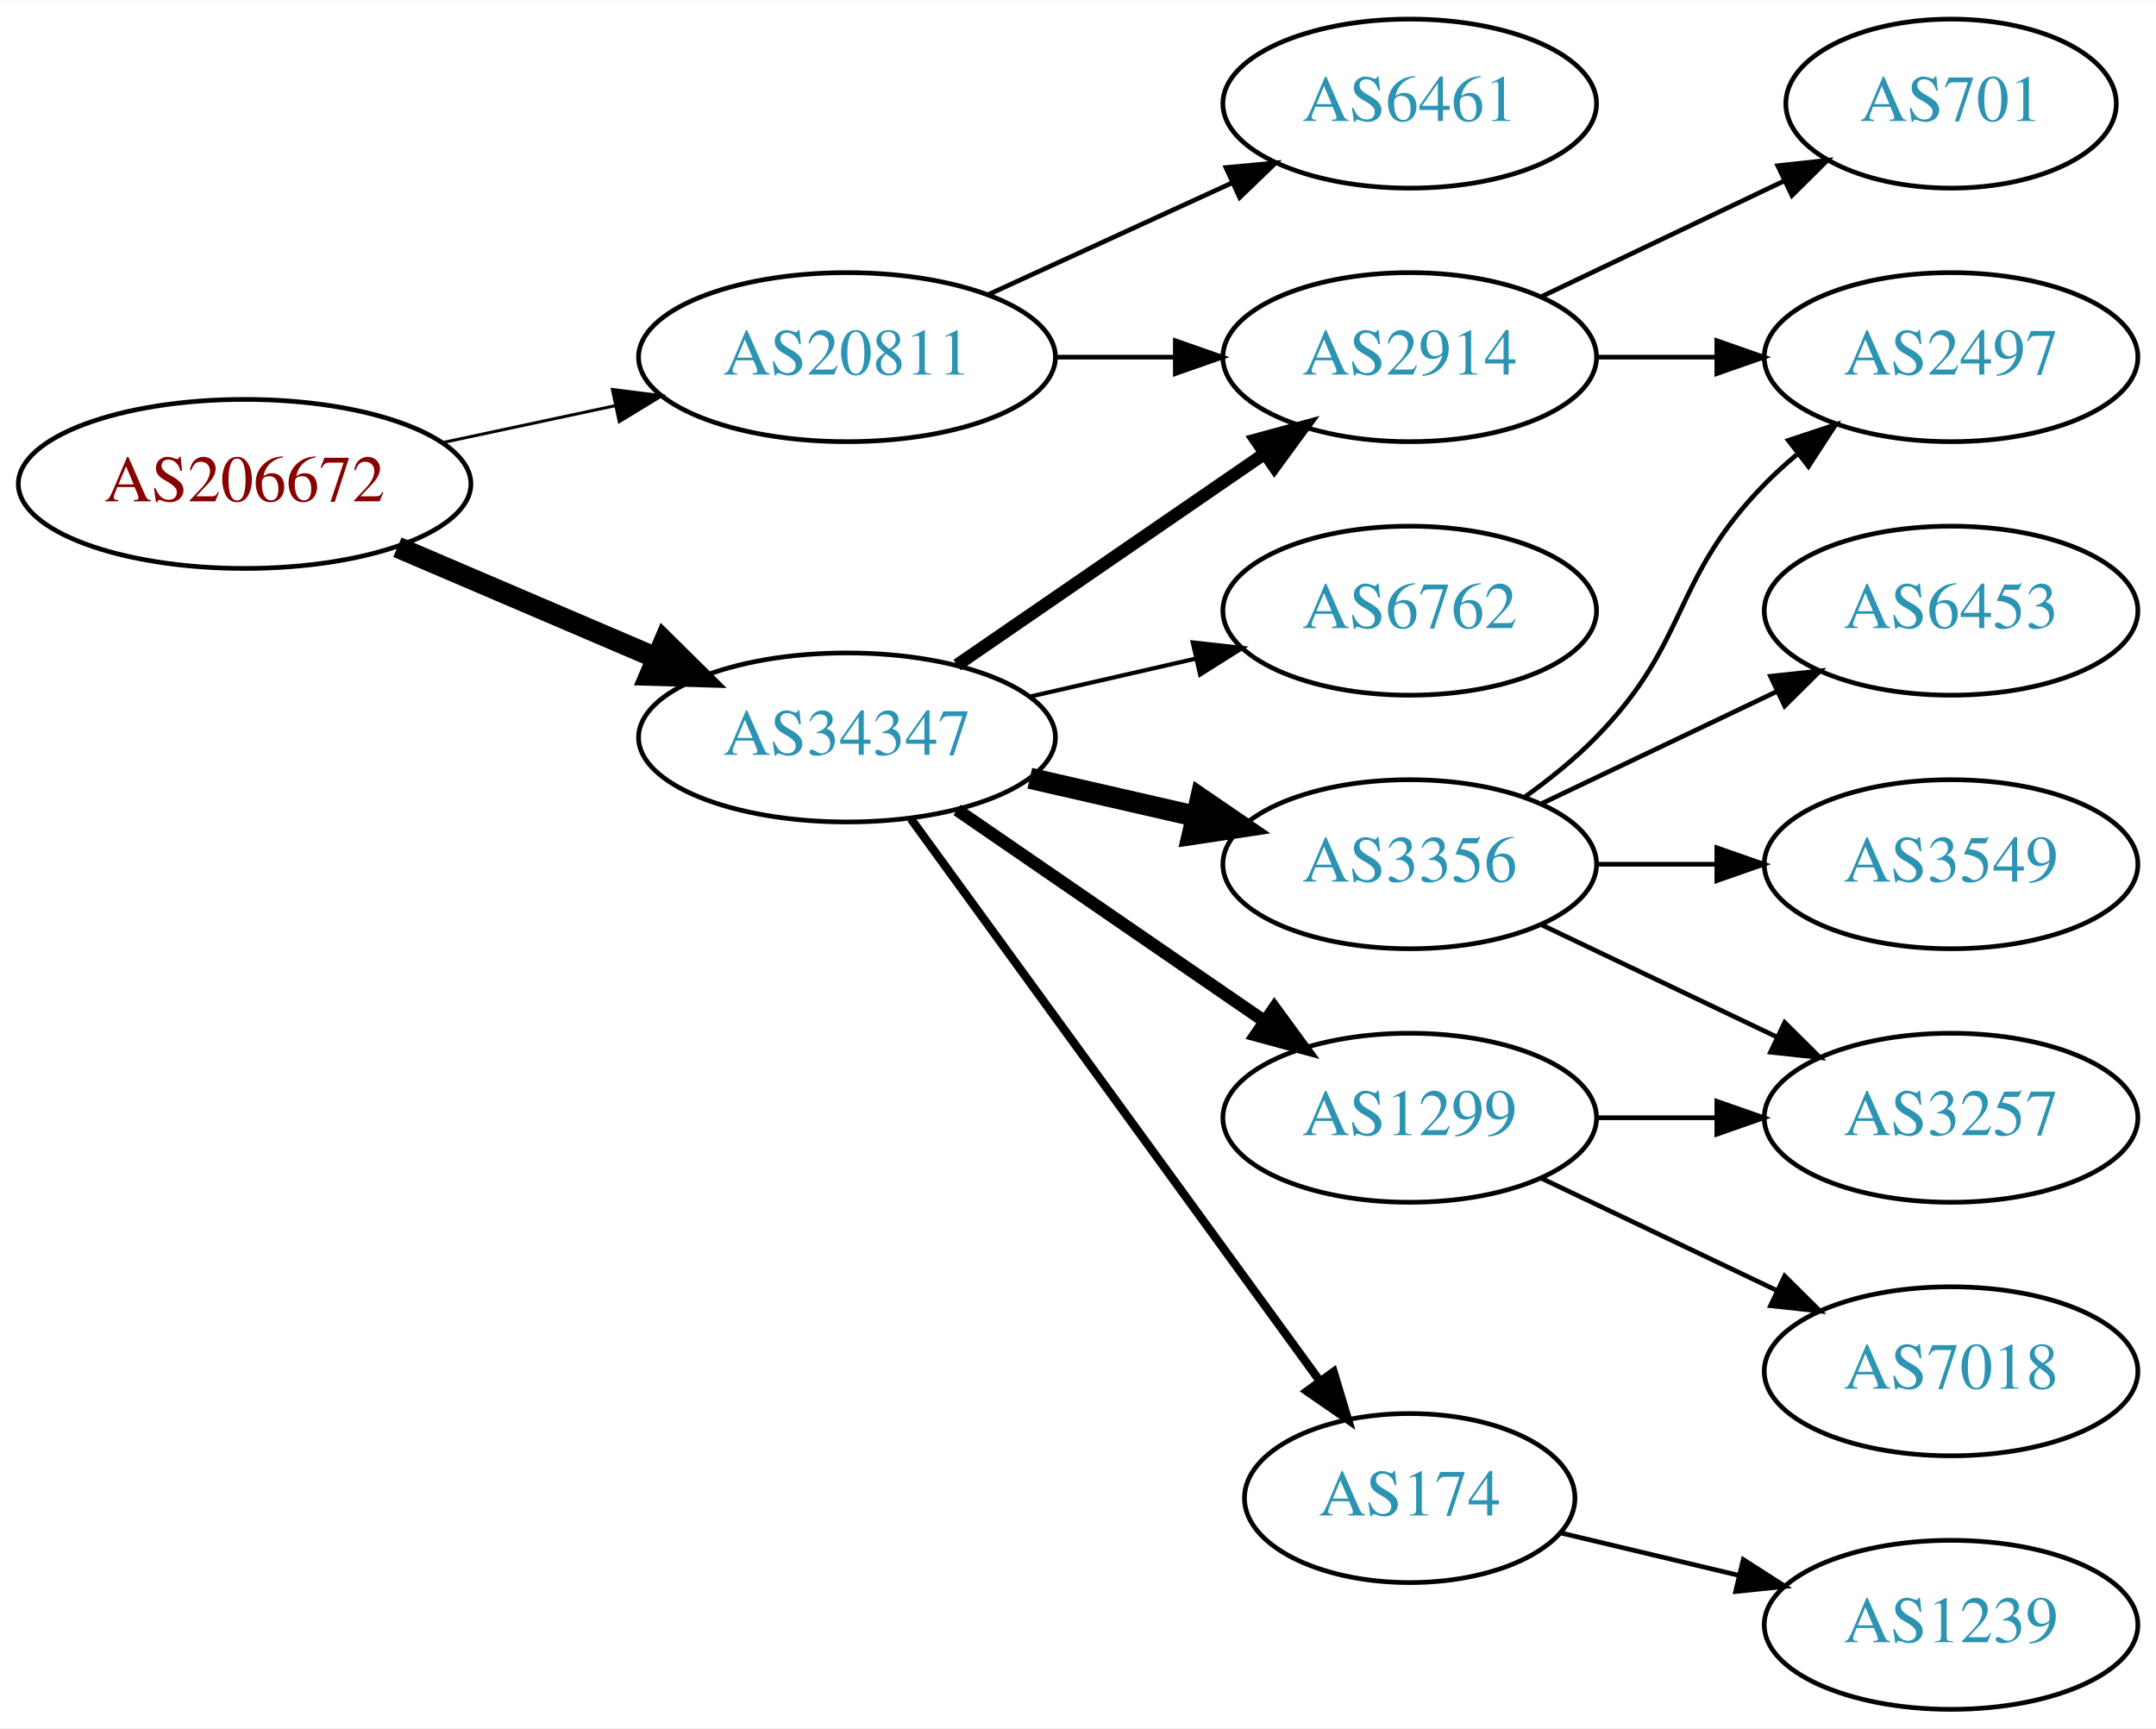
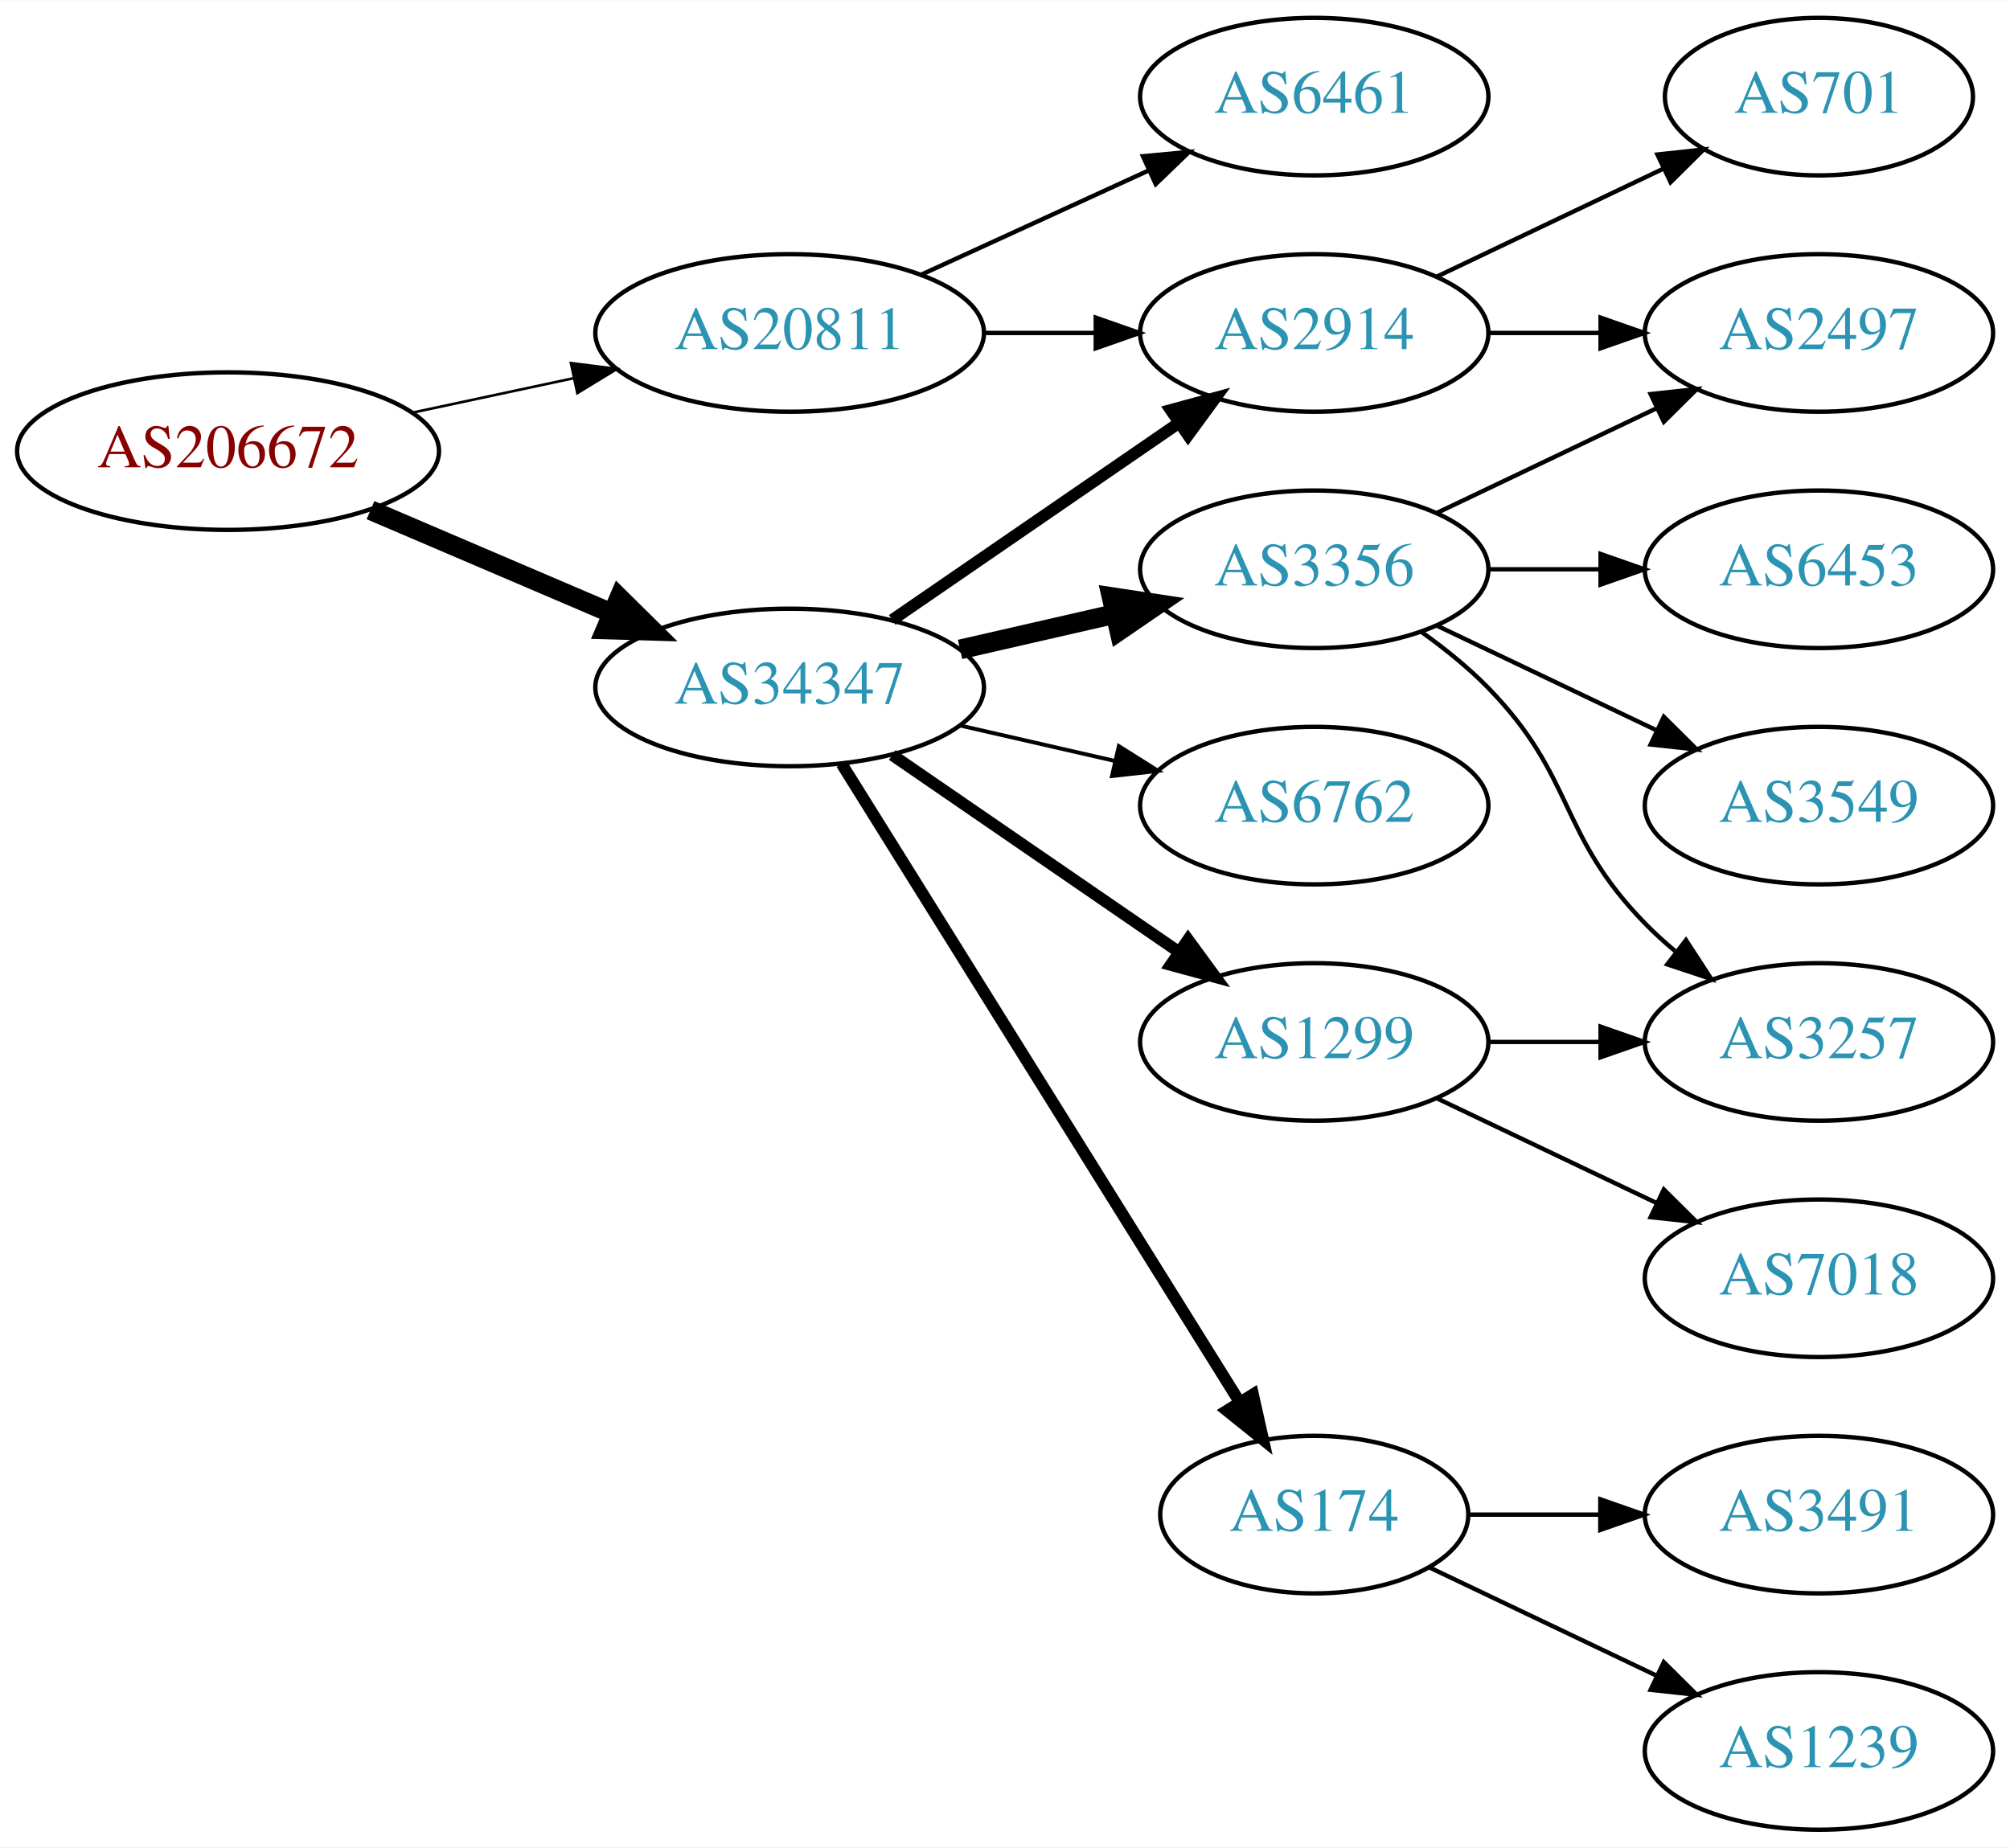
- <svg xmlns="http://www.w3.org/2000/svg" xmlns:xlink="http://www.w3.org/1999/xlink" width="459pt" height="368pt" viewBox="0.00 0.00 459.17 368.00">
-   <g id="graph0" class="graph" transform="scale(1 1) rotate(0) translate(4 364)">
-     <polygon fill="white" stroke="none" points="-4,4 -4,-364 455.17,-364 455.17,4 -4,4" />
+ <svg xmlns="http://www.w3.org/2000/svg" xmlns:xlink="http://www.w3.org/1999/xlink" width="459pt" height="422pt" viewBox="0.00 0.00 459.17 422.00">
+   <g id="graph0" class="graph" transform="scale(1 1) rotate(0) translate(4 418)">
+     <polygon fill="white" stroke="none" points="-4,4 -4,-418 455.17,-418 455.17,4 -4,4" />
    <g id="node1" class="node">
      <g id="a_node1">
        <a xlink:href="/asn/206672" xlink:title="AS206672 ~ Logispin Austria GmbH [AT]">
-           <ellipse fill="#ffffff" stroke="black" cx="48.096" cy="-261" rx="48.192" ry="18" />
-           <text text-anchor="middle" x="48.096" y="-257.3" font-family="Times,serif" font-size="14.00" fill="#880000">AS206672</text>
+           <ellipse fill="#ffffff" stroke="black" cx="48.096" cy="-315" rx="48.192" ry="18" />
+           <text text-anchor="middle" x="48.096" y="-311.3" font-family="Times,serif" font-size="14.00" fill="#880000">AS206672</text>
        </a>
      </g>
    </g>
    <g id="node2" class="node">
      <g id="a_node2">
        <a xlink:href="/asn/20811" xlink:title="AS20811 ~ Brennercom S.p.A. [IT]">
-           <ellipse fill="#ffffff" stroke="black" cx="176.388" cy="-288" rx="44.393" ry="18" />
-           <text text-anchor="middle" x="176.388" y="-284.3" font-family="Times,serif" font-size="14.00" fill="#2c94b3">AS20811</text>
+           <ellipse fill="#ffffff" stroke="black" cx="176.388" cy="-342" rx="44.393" ry="18" />
+           <text text-anchor="middle" x="176.388" y="-338.3" font-family="Times,serif" font-size="14.00" fill="#2c94b3">AS20811</text>
        </a>
      </g>
    </g>
    <g id="edge1" class="edge">
-       <path fill="none" stroke="black" stroke-width="0.643" d="M90.448,-269.841C102.138,-272.34 114.964,-275.082 127.027,-277.661" />
-       <polygon fill="black" stroke="black" stroke-width="0.643" points="126.428,-281.112 136.939,-279.78 127.891,-274.267 126.428,-281.112" />
+       <path fill="none" stroke="black" stroke-width="0.6" d="M90.448,-323.841C102.138,-326.34 114.964,-329.082 127.027,-331.661" />
+       <polygon fill="black" stroke="black" stroke-width="0.6" points="126.428,-335.112 136.939,-333.78 127.891,-328.267 126.428,-335.112" />
    </g>
    <g id="node3" class="node">
      <g id="a_node3">
        <a xlink:href="/asn/34347" xlink:title="AS34347 ~ HALLAG Kommunal GmbH [AT]">
-           <ellipse fill="#ffffff" stroke="black" cx="176.388" cy="-207" rx="44.393" ry="18" />
-           <text text-anchor="middle" x="176.388" y="-203.3" font-family="Times,serif" font-size="14.00" fill="#2c94b3">AS34347</text>
+           <ellipse fill="#ffffff" stroke="black" cx="176.388" cy="-261" rx="44.393" ry="18" />
+           <text text-anchor="middle" x="176.388" y="-257.3" font-family="Times,serif" font-size="14.00" fill="#2c94b3">AS34347</text>
        </a>
      </g>
    </g>
    <g id="edge2" class="edge">
-       <path fill="none" stroke="black" stroke-width="4.5" d="M80.639,-247.513C97.283,-240.396 117.873,-231.592 135.604,-224.011" />
-       <polygon fill="black" stroke="black" stroke-width="4.5" points="137.469,-227.495 145.116,-219.943 134.373,-220.255 137.469,-227.495" />
+       <path fill="none" stroke="black" stroke-width="4.5" d="M80.639,-301.513C97.283,-294.396 117.873,-285.592 135.604,-278.011" />
+       <polygon fill="black" stroke="black" stroke-width="4.5" points="137.469,-281.495 145.116,-273.943 134.373,-274.255 137.469,-281.495" />
    </g>
    <g id="node4" class="node">
      <g id="a_node4">
-         <a xlink:href="/asn/6461" xlink:title="AS6461 ~ Zayo Bandwidth [US]">
+         <a xlink:href="/asn/2914" xlink:title="AS2914 ~ NTT America, Inc. [US]">
          <ellipse fill="#ffffff" stroke="black" cx="296.23" cy="-342" rx="39.794" ry="18" />
-           <text text-anchor="middle" x="296.23" y="-338.3" font-family="Times,serif" font-size="14.00" fill="#2c94b3">AS6461</text>
+           <text text-anchor="middle" x="296.23" y="-338.3" font-family="Times,serif" font-size="14.00" fill="#2c94b3">AS2914</text>
        </a>
      </g>
    </g>
    <g id="edge3" class="edge">
-       <path fill="none" stroke="black" d="M206.517,-301.348C222.128,-308.502 241.526,-317.391 258.198,-325.03" />
-       <polygon fill="black" stroke="black" points="257.101,-328.378 267.65,-329.362 260.017,-322.014 257.101,-328.378" />
+       <path fill="none" stroke="black" d="M220.599,-342C228.911,-342 237.674,-342 246.156,-342" />
+       <polygon fill="black" stroke="black" points="246.315,-345.5 256.315,-342 246.315,-338.5 246.315,-345.5" />
    </g>
    <g id="node5" class="node">
      <g id="a_node5">
-         <a xlink:href="/asn/2914" xlink:title="AS2914 ~ NTT America, Inc. [US]">
-           <ellipse fill="#ffffff" stroke="black" cx="296.23" cy="-288" rx="39.794" ry="18" />
-           <text text-anchor="middle" x="296.23" y="-284.3" font-family="Times,serif" font-size="14.00" fill="#2c94b3">AS2914</text>
+         <a xlink:href="/asn/6461" xlink:title="AS6461 ~ Zayo Bandwidth [US]">
+           <ellipse fill="#ffffff" stroke="black" cx="296.23" cy="-396" rx="39.794" ry="18" />
+           <text text-anchor="middle" x="296.23" y="-392.3" font-family="Times,serif" font-size="14.00" fill="#2c94b3">AS6461</text>
        </a>
      </g>
    </g>
    <g id="edge4" class="edge">
-       <path fill="none" stroke="black" d="M220.599,-288C228.911,-288 237.674,-288 246.156,-288" />
-       <polygon fill="black" stroke="black" points="246.315,-291.5 256.315,-288 246.315,-284.5 246.315,-291.5" />
-     </g>
-     <g id="edge6" class="edge">
-       <path fill="none" stroke="black" stroke-width="2.7" d="M199.83,-222.426C218.412,-235.198 244.972,-253.455 265.352,-267.463" />
-       <polygon fill="black" stroke="black" stroke-width="2.7" points="263.443,-270.398 273.666,-273.178 267.408,-264.629 263.443,-270.398" />
+       <path fill="none" stroke="black" d="M206.517,-355.348C222.128,-362.502 241.526,-371.391 258.198,-379.03" />
+       <polygon fill="black" stroke="black" points="257.101,-382.378 267.65,-383.362 260.017,-376.014 257.101,-382.378" />
+     </g>
+     <g id="edge8" class="edge">
+       <path fill="none" stroke="black" stroke-width="2.7" d="M199.83,-276.426C218.412,-289.198 244.972,-307.455 265.352,-321.463" />
+       <polygon fill="black" stroke="black" stroke-width="2.7" points="263.443,-324.398 273.666,-327.178 267.408,-318.629 263.443,-324.398" />
    </g>
    <g id="node6" class="node">
      <g id="a_node6">
+         <a xlink:href="/asn/174" xlink:title="AS174 ~ Cogent Communications [US]">
+           <ellipse fill="#ffffff" stroke="black" cx="296.23" cy="-72" rx="35.194" ry="18" />
+           <text text-anchor="middle" x="296.23" y="-68.3" font-family="Times,serif" font-size="14.00" fill="#2c94b3">AS174</text>
+         </a>
+       </g>
+     </g>
+     <g id="edge5" class="edge">
+       <path fill="none" stroke="black" stroke-width="2.7" d="M188.263,-243.558C209.099,-210.141 254.738,-136.943 279.121,-97.837" />
+       <polygon fill="black" stroke="black" stroke-width="2.7" points="282.231,-99.464 284.551,-89.127 276.291,-95.761 282.231,-99.464" />
+     </g>
+     <g id="node7" class="node">
+       <g id="a_node7">
+         <a xlink:href="/asn/1299" xlink:title="AS1299 ~ Telia Carrier [EU]">
+           <ellipse fill="#ffffff" stroke="black" cx="296.23" cy="-180" rx="39.794" ry="18" />
+           <text text-anchor="middle" x="296.23" y="-176.3" font-family="Times,serif" font-size="14.00" fill="#2c94b3">AS1299</text>
+         </a>
+       </g>
+     </g>
+     <g id="edge6" class="edge">
+       <path fill="none" stroke="black" stroke-width="2.7" d="M199.83,-245.574C218.412,-232.802 244.972,-214.545 265.352,-200.537" />
+       <polygon fill="black" stroke="black" stroke-width="2.7" points="267.408,-203.371 273.666,-194.822 263.443,-197.602 267.408,-203.371" />
+     </g>
+     <g id="node8" class="node">
+       <g id="a_node8">
+         <a xlink:href="/asn/3356" xlink:title="AS3356 ~ Level 3 Parent, LLC [US]">
+           <ellipse fill="#ffffff" stroke="black" cx="296.23" cy="-288" rx="39.794" ry="18" />
+           <text text-anchor="middle" x="296.23" y="-284.3" font-family="Times,serif" font-size="14.00" fill="#2c94b3">AS3356</text>
+         </a>
+       </g>
+     </g>
+     <g id="edge7" class="edge">
+       <path fill="none" stroke="black" stroke-width="4.5" d="M215.322,-269.692C226.563,-272.267 238.976,-275.111 250.599,-277.774" />
+       <polygon fill="black" stroke="black" stroke-width="4.5" points="249.934,-281.661 260.56,-280.057 251.692,-273.985 249.934,-281.661" />
+     </g>
+     <g id="node9" class="node">
+       <g id="a_node9">
        <a xlink:href="/asn/6762" xlink:title="AS6762 ~ TELECOM ITALIA SPARKLE S.p.A. [IT]">
          <ellipse fill="#ffffff" stroke="black" cx="296.23" cy="-234" rx="39.794" ry="18" />
          <text text-anchor="middle" x="296.23" y="-230.3" font-family="Times,serif" font-size="14.00" fill="#2c94b3">AS6762</text>
        </a>
      </g>
    </g>
-     <g id="edge5" class="edge">
-       <path fill="none" stroke="black" stroke-width="0.9" d="M215.322,-215.692C226.563,-218.267 238.976,-221.111 250.599,-223.774" />
-       <polygon fill="black" stroke="black" stroke-width="0.9" points="250.031,-227.235 260.56,-226.057 251.595,-220.412 250.031,-227.235" />
-     </g>
-     <g id="node7" class="node">
-       <g id="a_node7">
-         <a xlink:href="/asn/3356" xlink:title="AS3356 ~ Level 3 Parent, LLC [US]">
-           <ellipse fill="#ffffff" stroke="black" cx="296.23" cy="-180" rx="39.794" ry="18" />
-           <text text-anchor="middle" x="296.23" y="-176.3" font-family="Times,serif" font-size="14.00" fill="#2c94b3">AS3356</text>
-         </a>
-       </g>
-     </g>
-     <g id="edge7" class="edge">
-       <path fill="none" stroke="black" stroke-width="4.5" d="M215.322,-198.308C226.563,-195.733 238.976,-192.889 250.599,-190.226" />
-       <polygon fill="black" stroke="black" stroke-width="4.5" points="251.692,-194.015 260.56,-187.943 249.934,-186.339 251.692,-194.015" />
-     </g>
-     <g id="node8" class="node">
-       <g id="a_node8">
-         <a xlink:href="/asn/1299" xlink:title="AS1299 ~ Telia Carrier [EU]">
-           <ellipse fill="#ffffff" stroke="black" cx="296.23" cy="-126" rx="39.794" ry="18" />
-           <text text-anchor="middle" x="296.23" y="-122.3" font-family="Times,serif" font-size="14.00" fill="#2c94b3">AS1299</text>
-         </a>
-       </g>
-     </g>
-     <g id="edge8" class="edge">
-       <path fill="none" stroke="black" stroke-width="2.7" d="M199.83,-191.574C218.412,-178.802 244.972,-160.545 265.352,-146.537" />
-       <polygon fill="black" stroke="black" stroke-width="2.7" points="267.408,-149.371 273.666,-140.822 263.443,-143.602 267.408,-149.371" />
-     </g>
-     <g id="node9" class="node">
-       <g id="a_node9">
-         <a xlink:href="/asn/174" xlink:title="AS174 ~ Cogent Communications [US]">
-           <ellipse fill="#ffffff" stroke="black" cx="296.23" cy="-45" rx="35.194" ry="18" />
-           <text text-anchor="middle" x="296.23" y="-41.3" font-family="Times,serif" font-size="14.00" fill="#2c94b3">AS174</text>
-         </a>
-       </g>
-     </g>
    <g id="edge9" class="edge">
-       <path fill="none" stroke="black" stroke-width="1.8" d="M189.999,-189.663C210.929,-160.891 252.919,-103.166 277.049,-69.993" />
-       <polygon fill="black" stroke="black" stroke-width="1.8" points="280.011,-71.872 283.063,-61.727 274.35,-67.755 280.011,-71.872" />
+       <path fill="none" stroke="black" stroke-width="0.9" d="M215.322,-252.308C226.563,-249.733 238.976,-246.889 250.599,-244.226" />
+       <polygon fill="black" stroke="black" stroke-width="0.9" points="251.595,-247.588 260.56,-241.943 250.031,-240.765 251.595,-247.588" />
+     </g>
+     <g id="node13" class="node">
+       <g id="a_node13">
+         <a xlink:href="/asn/2497" xlink:title="AS2497 ~ Internet Initiative Japan Inc. [JP]">
+           <ellipse fill="#ffffff" stroke="black" cx="411.523" cy="-342" rx="39.794" ry="18" />
+           <text text-anchor="middle" x="411.523" y="-338.3" font-family="Times,serif" font-size="14.00" fill="#2c94b3">AS2497</text>
+         </a>
+       </g>
+     </g>
+     <g id="edge18" class="edge">
+       <path fill="none" stroke="black" d="M335.902,-342C344.105,-342 352.869,-342 361.401,-342" />
+       <polygon fill="black" stroke="black" points="361.641,-345.5 371.641,-342 361.641,-338.5 361.641,-345.5" />
+     </g>
+     <g id="node17" class="node">
+       <g id="a_node17">
+         <a xlink:href="/asn/701" xlink:title="AS701 ~ UUNET [US]">
+           <ellipse fill="#ffffff" stroke="black" cx="411.523" cy="-396" rx="35.194" ry="18" />
+           <text text-anchor="middle" x="411.523" y="-392.3" font-family="Times,serif" font-size="14.00" fill="#2c94b3">AS701</text>
+         </a>
+       </g>
+     </g>
+     <g id="edge19" class="edge">
+       <path fill="none" stroke="black" d="M324.367,-354.934C339.798,-362.29 359.284,-371.577 375.819,-379.459" />
+       <polygon fill="black" stroke="black" points="374.628,-382.768 385.161,-383.911 377.64,-376.449 374.628,-382.768" />
+     </g>
+     <g id="node15" class="node">
+       <g id="a_node15">
+         <a xlink:href="/asn/1239" xlink:title="AS1239 ~ Sprint [US]">
+           <ellipse fill="#ffffff" stroke="black" cx="411.523" cy="-18" rx="39.794" ry="18" />
+           <text text-anchor="middle" x="411.523" y="-14.3" font-family="Times,serif" font-size="14.00" fill="#2c94b3">AS1239</text>
+         </a>
+       </g>
+     </g>
+     <g id="edge16" class="edge">
+       <path fill="none" stroke="black" d="M322.655,-59.881C337.958,-52.587 357.681,-43.187 374.563,-35.14" />
+       <polygon fill="black" stroke="black" points="376.082,-38.293 383.604,-30.831 373.071,-31.974 376.082,-38.293" />
+     </g>
+     <g id="node16" class="node">
+       <g id="a_node16">
+         <a xlink:href="/asn/3491" xlink:title="AS3491 ~ PCCW Global, Inc. [US]">
+           <ellipse fill="#ffffff" stroke="black" cx="411.523" cy="-72" rx="39.794" ry="18" />
+           <text text-anchor="middle" x="411.523" y="-68.3" font-family="Times,serif" font-size="14.00" fill="#2c94b3">AS3491</text>
+         </a>
+       </g>
+     </g>
+     <g id="edge17" class="edge">
+       <path fill="none" stroke="black" d="M331.529,-72C340.906,-72 351.257,-72 361.291,-72" />
+       <polygon fill="black" stroke="black" points="361.58,-75.5 371.58,-72 361.58,-68.5 361.58,-75.5" />
    </g>
    <g id="node10" class="node">
      <g id="a_node10">
-         <a xlink:href="/asn/2497" xlink:title="AS2497 ~ Internet Initiative Japan Inc. [JP]">
-           <ellipse fill="#ffffff" stroke="black" cx="411.523" cy="-288" rx="39.794" ry="18" />
-           <text text-anchor="middle" x="411.523" y="-284.3" font-family="Times,serif" font-size="14.00" fill="#2c94b3">AS2497</text>
-         </a>
-       </g>
-     </g>
-     <g id="edge16" class="edge">
-       <path fill="none" stroke="black" d="M335.902,-288C344.105,-288 352.869,-288 361.401,-288" />
-       <polygon fill="black" stroke="black" points="361.641,-291.5 371.641,-288 361.641,-284.5 361.641,-291.5" />
-     </g>
-     <g id="node15" class="node">
-       <g id="a_node15">
-         <a xlink:href="/asn/701" xlink:title="AS701 ~ UUNET [US]">
-           <ellipse fill="#ffffff" stroke="black" cx="411.523" cy="-342" rx="35.194" ry="18" />
-           <text text-anchor="middle" x="411.523" y="-338.3" font-family="Times,serif" font-size="14.00" fill="#2c94b3">AS701</text>
-         </a>
-       </g>
-     </g>
-     <g id="edge17" class="edge">
-       <path fill="none" stroke="black" d="M324.367,-300.934C339.798,-308.29 359.284,-317.577 375.819,-325.459" />
-       <polygon fill="black" stroke="black" points="374.628,-328.768 385.161,-329.911 377.64,-322.449 374.628,-328.768" />
+         <a xlink:href="/asn/3257" xlink:title="AS3257 ~ GTT [DE]">
+           <ellipse fill="#ffffff" stroke="black" cx="411.523" cy="-180" rx="39.794" ry="18" />
+           <text text-anchor="middle" x="411.523" y="-176.3" font-family="Times,serif" font-size="14.00" fill="#2c94b3">AS3257</text>
+         </a>
+       </g>
+     </g>
+     <g id="edge14" class="edge">
+       <path fill="none" stroke="black" d="M335.902,-180C344.105,-180 352.869,-180 361.401,-180" />
+       <polygon fill="black" stroke="black" points="361.641,-183.5 371.641,-180 361.641,-176.5 361.641,-183.5" />
+     </g>
+     <g id="node14" class="node">
+       <g id="a_node14">
+         <a xlink:href="/asn/7018" xlink:title="AS7018 ~ AT&amp;T Services, Inc. [US]">
+           <ellipse fill="#ffffff" stroke="black" cx="411.523" cy="-126" rx="39.794" ry="18" />
+           <text text-anchor="middle" x="411.523" y="-122.3" font-family="Times,serif" font-size="14.00" fill="#2c94b3">AS7018</text>
+         </a>
+       </g>
+     </g>
+     <g id="edge15" class="edge">
+       <path fill="none" stroke="black" d="M324.367,-167.066C339.361,-159.919 358.182,-150.948 374.405,-143.215" />
+       <polygon fill="black" stroke="black" points="376.087,-146.291 383.608,-138.829 373.075,-139.972 376.087,-146.291" />
    </g>
    <g id="edge10" class="edge">
-       <path fill="none" stroke="black" d="M320.824,-194.389C326.08,-198.148 331.412,-202.437 335.877,-207 356.049,-227.617 351.704,-240.383 371.877,-261 373.969,-263.139 376.253,-265.218 378.63,-267.21" />
-       <polygon fill="black" stroke="black" points="376.873,-270.275 386.929,-273.611 381.148,-264.732 376.873,-270.275" />
+       <path fill="none" stroke="black" d="M320.824,-273.611C326.08,-269.852 331.412,-265.563 335.877,-261 356.049,-240.383 351.704,-227.617 371.877,-207 373.969,-204.861 376.253,-202.782 378.63,-200.79" />
+       <polygon fill="black" stroke="black" points="381.148,-203.268 386.929,-194.389 376.873,-197.725 381.148,-203.268" />
    </g>
    <g id="node11" class="node">
      <g id="a_node11">
        <a xlink:href="/asn/6453" xlink:title="AS6453 ~ TATA COMMUNICATIONS (AMERICA) INC [US]">
-           <ellipse fill="#ffffff" stroke="black" cx="411.523" cy="-234" rx="39.794" ry="18" />
-           <text text-anchor="middle" x="411.523" y="-230.3" font-family="Times,serif" font-size="14.00" fill="#2c94b3">AS6453</text>
+           <ellipse fill="#ffffff" stroke="black" cx="411.523" cy="-288" rx="39.794" ry="18" />
+           <text text-anchor="middle" x="411.523" y="-284.3" font-family="Times,serif" font-size="14.00" fill="#2c94b3">AS6453</text>
        </a>
      </g>
    </g>
    <g id="edge11" class="edge">
-       <path fill="none" stroke="black" d="M324.367,-192.934C339.361,-200.081 358.182,-209.052 374.405,-216.785" />
-       <polygon fill="black" stroke="black" points="373.075,-220.028 383.608,-221.171 376.087,-213.709 373.075,-220.028" />
+       <path fill="none" stroke="black" d="M335.902,-288C344.105,-288 352.869,-288 361.401,-288" />
+       <polygon fill="black" stroke="black" points="361.641,-291.5 371.641,-288 361.641,-284.5 361.641,-291.5" />
    </g>
    <g id="node12" class="node">
      <g id="a_node12">
-         <a xlink:href="/asn/3257" xlink:title="AS3257 ~ GTT [DE]">
-           <ellipse fill="#ffffff" stroke="black" cx="411.523" cy="-126" rx="39.794" ry="18" />
-           <text text-anchor="middle" x="411.523" y="-122.3" font-family="Times,serif" font-size="14.00" fill="#2c94b3">AS3257</text>
+         <a xlink:href="/asn/3549" xlink:title="AS3549 ~ Level 3 Parent, LLC [US]">
+           <ellipse fill="#ffffff" stroke="black" cx="411.523" cy="-234" rx="39.794" ry="18" />
+           <text text-anchor="middle" x="411.523" y="-230.3" font-family="Times,serif" font-size="14.00" fill="#2c94b3">AS3549</text>
        </a>
      </g>
    </g>
    <g id="edge12" class="edge">
-       <path fill="none" stroke="black" d="M324.367,-167.066C339.361,-159.919 358.182,-150.948 374.405,-143.215" />
-       <polygon fill="black" stroke="black" points="376.087,-146.291 383.608,-138.829 373.075,-139.972 376.087,-146.291" />
-     </g>
-     <g id="node13" class="node">
-       <g id="a_node13">
-         <a xlink:href="/asn/3549" xlink:title="AS3549 ~ Level 3 Parent, LLC [US]">
-           <ellipse fill="#ffffff" stroke="black" cx="411.523" cy="-180" rx="39.794" ry="18" />
-           <text text-anchor="middle" x="411.523" y="-176.3" font-family="Times,serif" font-size="14.00" fill="#2c94b3">AS3549</text>
-         </a>
-       </g>
+       <path fill="none" stroke="black" d="M324.367,-275.066C339.361,-267.919 358.182,-258.948 374.405,-251.215" />
+       <polygon fill="black" stroke="black" points="376.087,-254.291 383.608,-246.829 373.075,-247.972 376.087,-254.291" />
    </g>
    <g id="edge13" class="edge">
-       <path fill="none" stroke="black" d="M335.902,-180C344.105,-180 352.869,-180 361.401,-180" />
-       <polygon fill="black" stroke="black" points="361.641,-183.5 371.641,-180 361.641,-176.5 361.641,-183.5" />
-     </g>
-     <g id="edge15" class="edge">
-       <path fill="none" stroke="black" d="M335.902,-126C344.105,-126 352.869,-126 361.401,-126" />
-       <polygon fill="black" stroke="black" points="361.641,-129.5 371.641,-126 361.641,-122.5 361.641,-129.5" />
-     </g>
-     <g id="node14" class="node">
-       <g id="a_node14">
-         <a xlink:href="/asn/7018" xlink:title="AS7018 ~ AT&amp;T Services, Inc. [US]">
-           <ellipse fill="#ffffff" stroke="black" cx="411.523" cy="-72" rx="39.794" ry="18" />
-           <text text-anchor="middle" x="411.523" y="-68.3" font-family="Times,serif" font-size="14.00" fill="#2c94b3">AS7018</text>
-         </a>
-       </g>
-     </g>
-     <g id="edge14" class="edge">
-       <path fill="none" stroke="black" d="M324.367,-113.066C339.361,-105.919 358.182,-96.948 374.405,-89.215" />
-       <polygon fill="black" stroke="black" points="376.087,-92.291 383.608,-84.829 373.075,-85.972 376.087,-92.291" />
-     </g>
-     <g id="node16" class="node">
-       <g id="a_node16">
-         <a xlink:href="/asn/1239" xlink:title="AS1239 ~ Sprint [US]">
-           <ellipse fill="#ffffff" stroke="black" cx="411.523" cy="-18" rx="39.794" ry="18" />
-           <text text-anchor="middle" x="411.523" y="-14.3" font-family="Times,serif" font-size="14.00" fill="#2c94b3">AS1239</text>
-         </a>
-       </g>
-     </g>
-     <g id="edge18" class="edge">
-       <path fill="none" stroke="black" d="M328.488,-37.551C340.168,-34.767 353.663,-31.551 366.293,-28.541" />
-       <polygon fill="black" stroke="black" points="367.268,-31.907 376.184,-26.184 365.645,-25.097 367.268,-31.907" />
+       <path fill="none" stroke="black" d="M324.367,-300.934C339.361,-308.081 358.182,-317.052 374.405,-324.785" />
+       <polygon fill="black" stroke="black" points="373.075,-328.028 383.608,-329.171 376.087,-321.709 373.075,-328.028" />
    </g>
  </g>
</svg>
